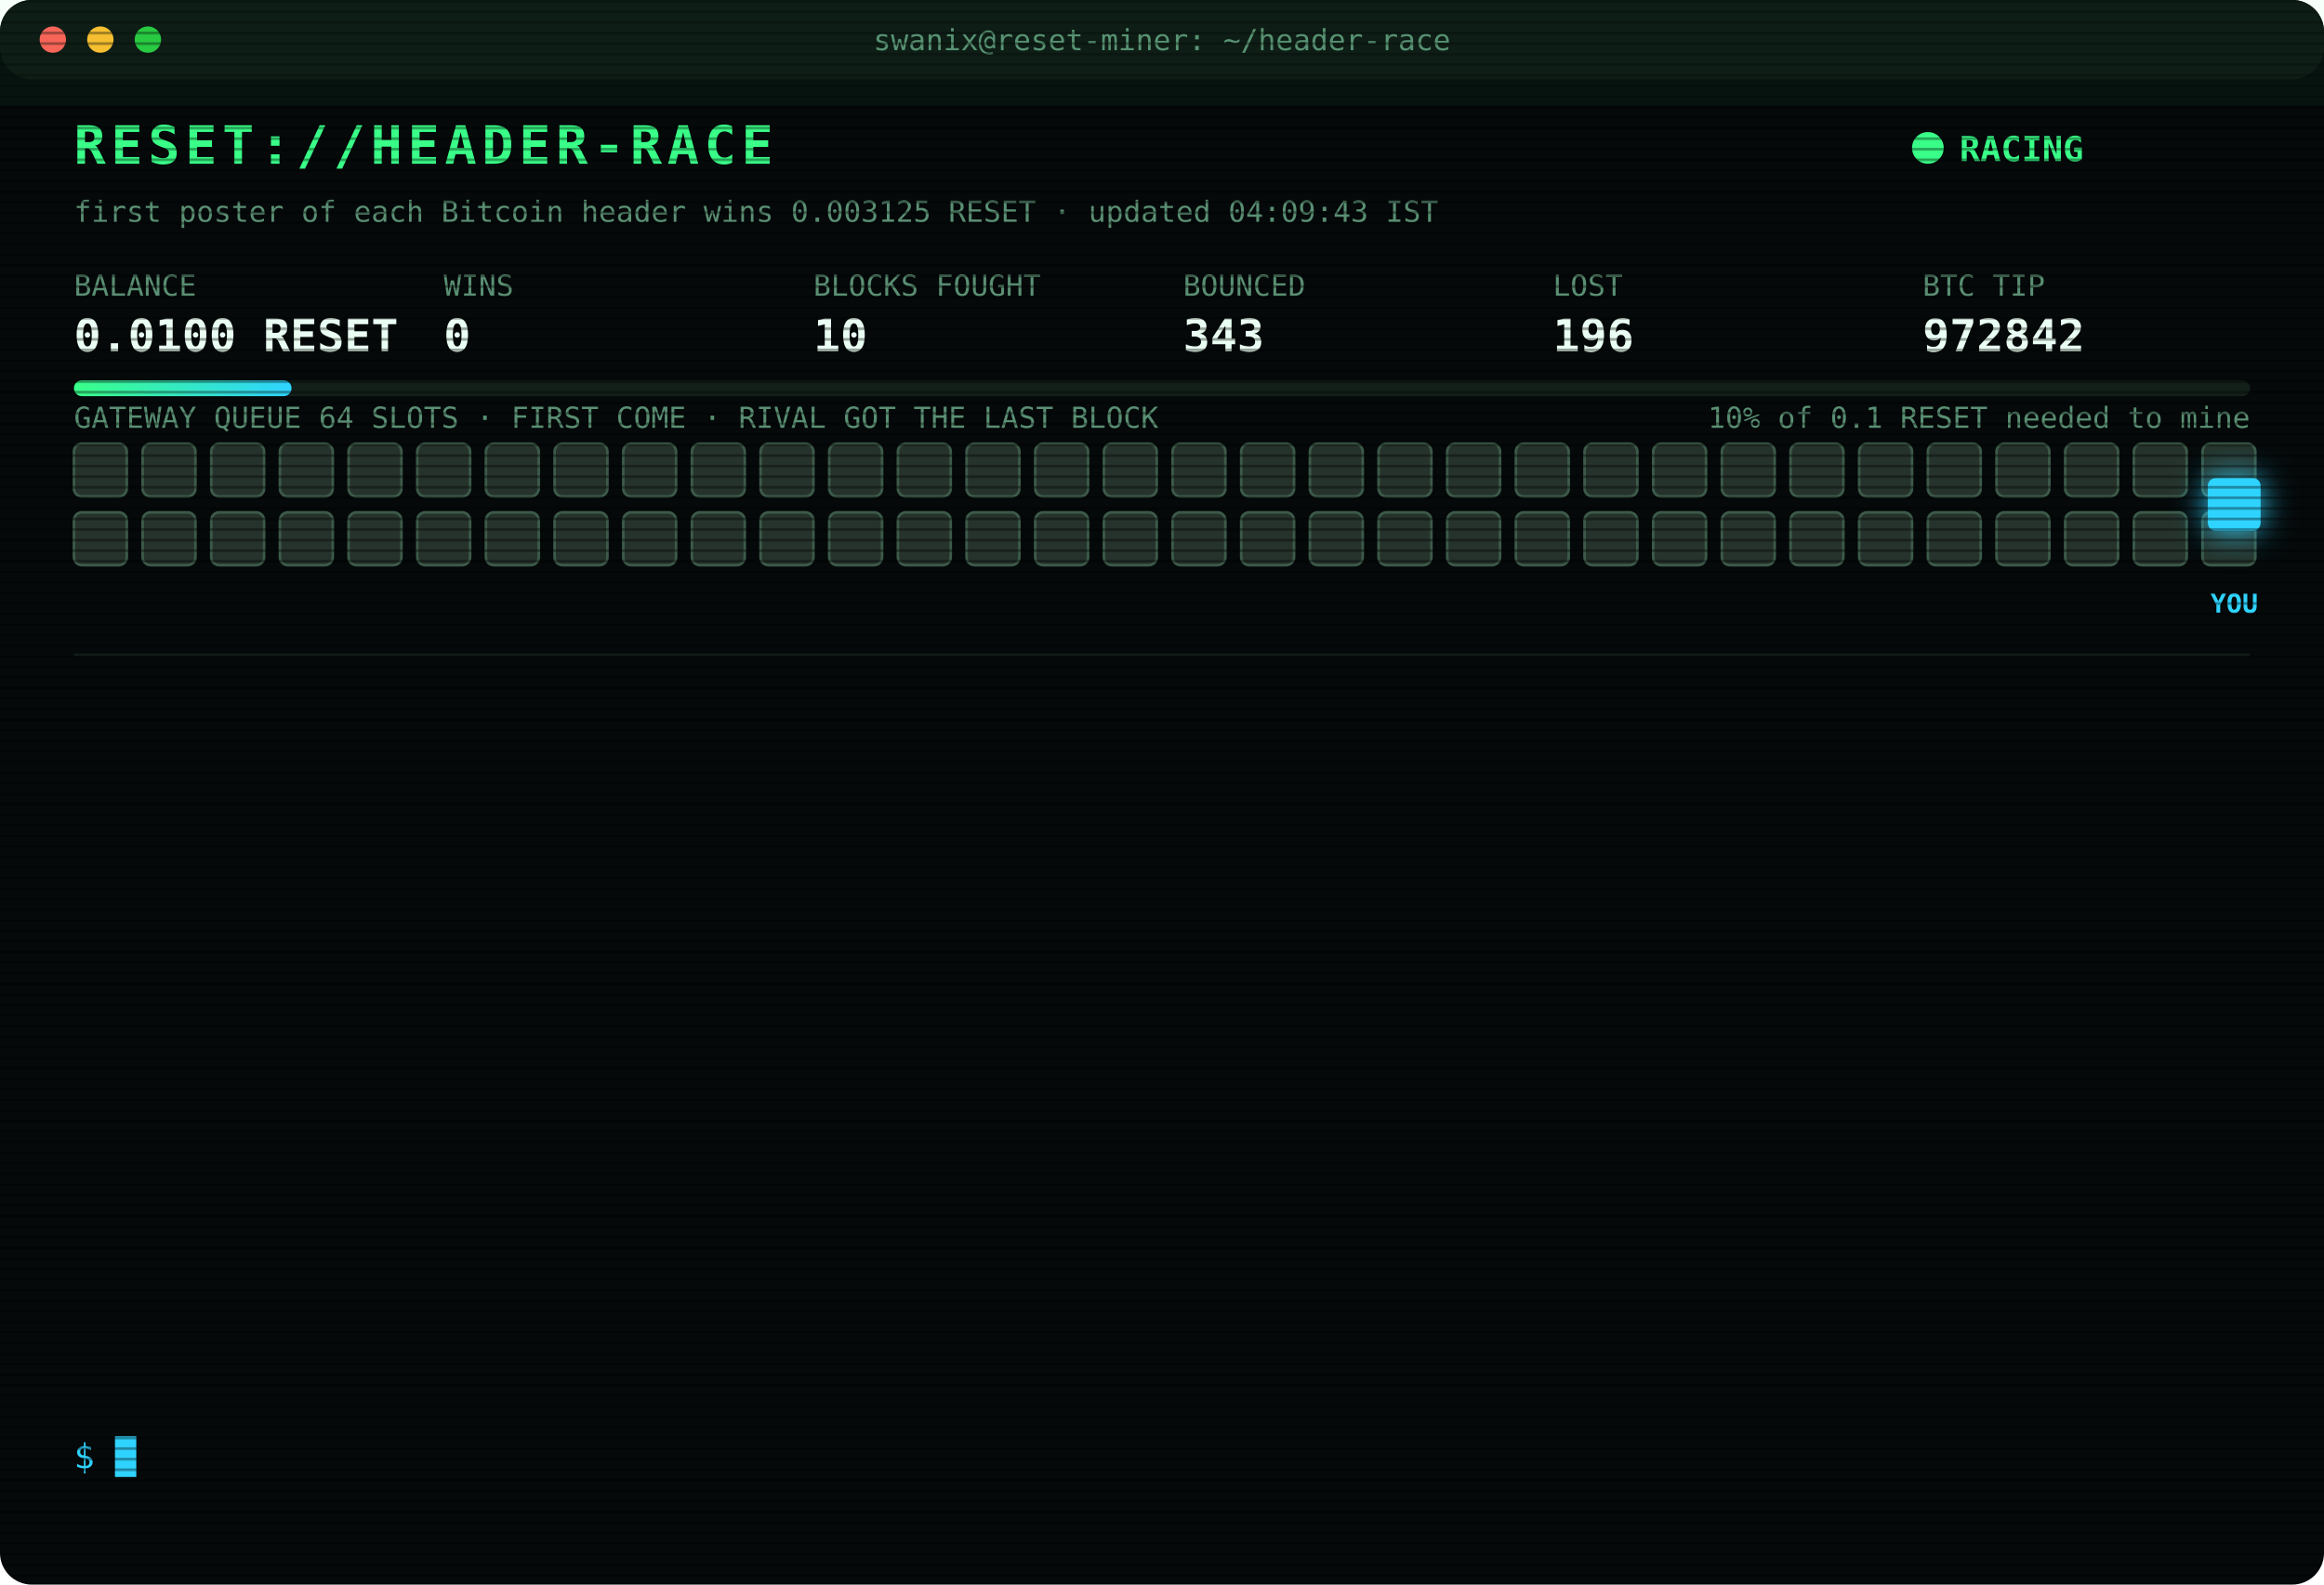
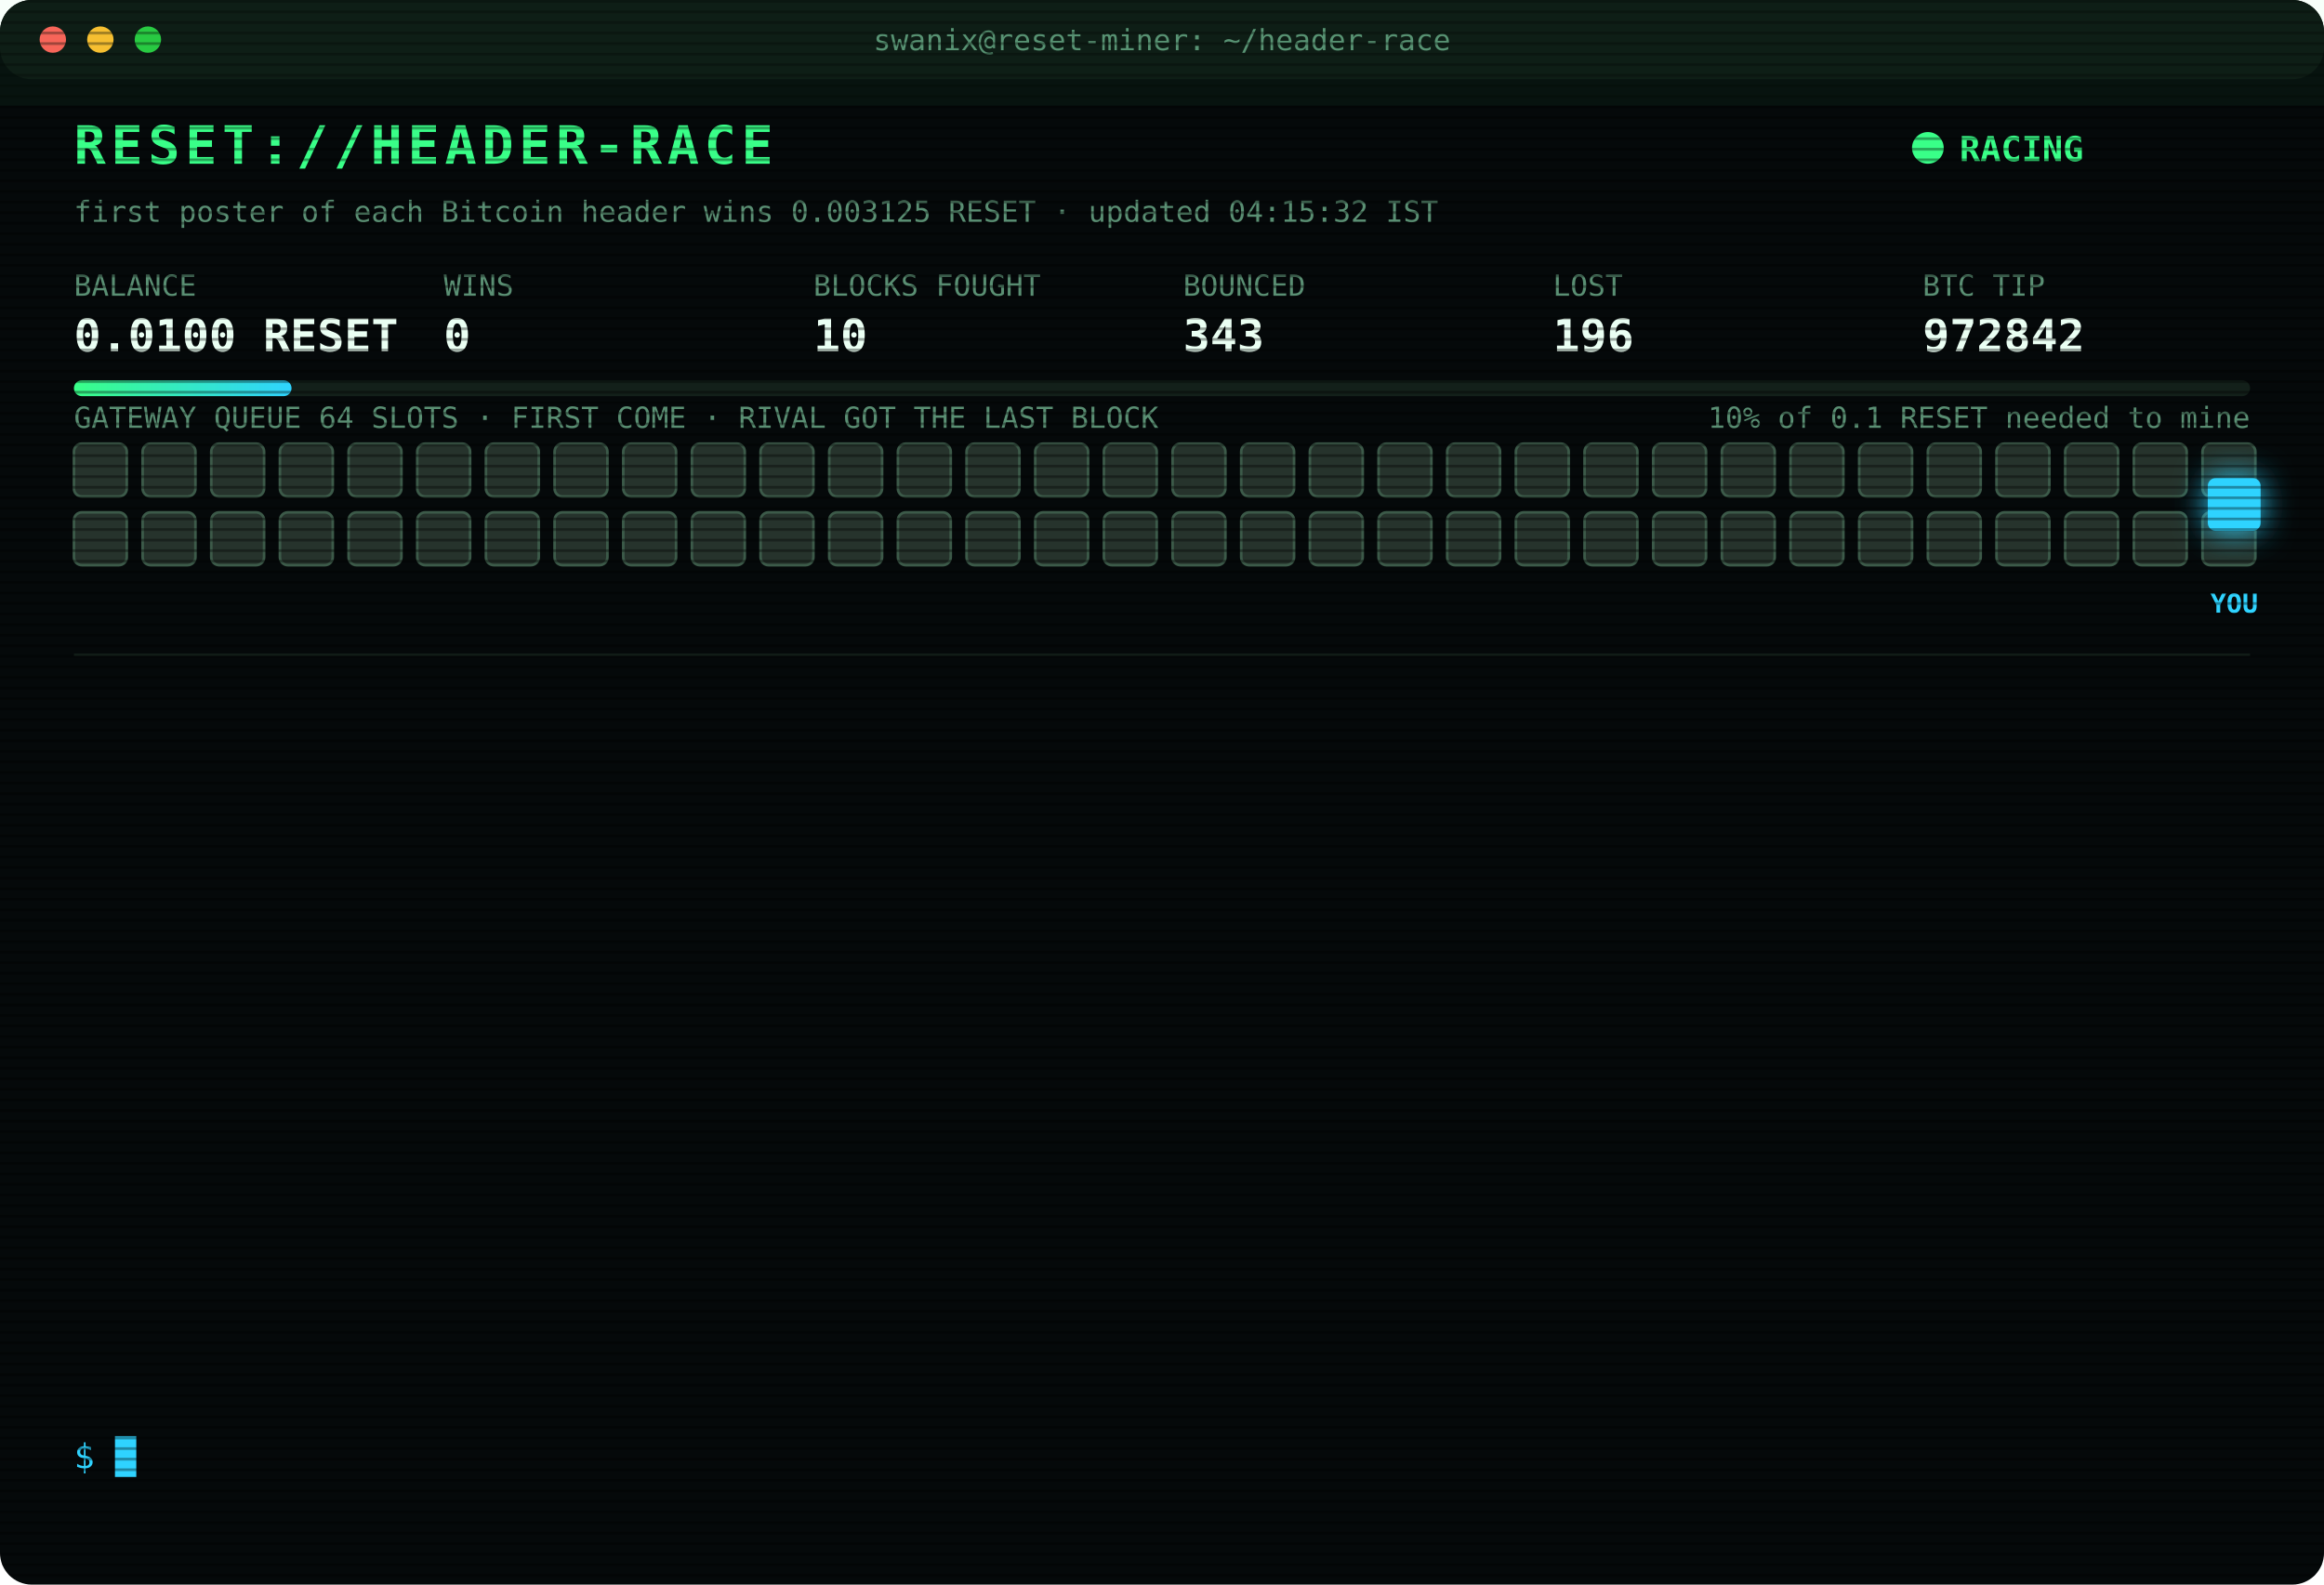
<svg xmlns="http://www.w3.org/2000/svg" width="880" height="600" viewBox="0 0 880 600" font-family="ui-monospace,SFMono-Regular,Menlo,Consolas,monospace">
  <style>
text{font-size:13px;fill:#7CFFB2}
.title{font-size:20px;font-weight:700;fill:#39FF88;letter-spacing:2px;animation:glitch 3s infinite steps(1)}
.sub{fill:#2fd3ff}.k{fill:#5a8f73;font-size:11px}.v{font-size:17px;font-weight:700;fill:#eafff3}
.ts{fill:#3f6b56}.boot{fill:#2fd3ff}.dim{fill:#5a8f73}.bad{fill:#ff4d6d}.warn{fill:#ffd23f}.mag{fill:#ff5cf0}.win{fill:#39FF88;font-weight:700}
.tag{font-size:10px;fill:#2fd3ff;font-weight:700}
.rival{fill:#26332c;stroke:#3c5a49;animation:jam 1.2s infinite alternate}
.idle{fill:#141c18;stroke:#22302a;animation:breathe 4s infinite}
.me{fill:#2fd3ff;filter:drop-shadow(0 0 6px #2fd3ff)}
.hover{animation:nudge 1.1s infinite ease-in-out}.bounce{animation:kick 1.4s infinite}
.ln{opacity:0;animation:in .4s forwards}
.cur{animation:blink 1s infinite steps(1)}
.scan{animation:scan 6s infinite linear}
.led{animation:blink 1.4s infinite}
@keyframes in{from{opacity:0;transform:translateX(-6px)}to{opacity:1;transform:none}}
@keyframes blink{50%{opacity:0}}
@keyframes jam{to{fill:#33463b}}
@keyframes breathe{50%{opacity:.4}}
@keyframes nudge{50%{transform:translateX(-10px)}}
@keyframes kick{0%,100%{transform:none}30%{transform:translateX(-14px)}55%{transform:translateX(10px) translateY(-6px)}}
@keyframes glitch{0%,92%{transform:none}93%{transform:translateX(2px);fill:#ff4d6d}95%{transform:translateX(-2px);fill:#2fd3ff}97%{transform:none}}
@keyframes scan{from{transform:translateY(-40px)}to{transform:translateY(600px)}}
</style>
  <defs>
    <pattern id="sl" width="4" height="4" patternUnits="userSpaceOnUse">
      <rect width="4" height="1" fill="#000" opacity=".35" />
    </pattern>
    <linearGradient id="bar">
      <stop offset="0" stop-color="#39FF88" />
      <stop offset="1" stop-color="#2fd3ff" />
    </linearGradient>
  </defs>
  <rect width="880" height="600" rx="12" fill="#05090a" />
  <rect width="880" height="30" rx="12" fill="#0d1512" />
  <circle cx="20" cy="15" r="5" fill="#ff5f57" />
  <circle cx="38" cy="15" r="5" fill="#febc2e" />
  <circle cx="56" cy="15" r="5" fill="#28c840" />
  <text x="440" y="19" text-anchor="middle" class="k">swanix@reset-miner: ~/header-race</text>
  <text x="28" y="62" class="title">RESET://HEADER-RACE</text>
  <circle class="led" cx="730" cy="56" r="6" fill="#39FF88" />
  <text x="742" y="61" class="win">RACING</text>
-   <text x="28" y="84" class="k">first poster of each Bitcoin header wins 0.003125 RESET · updated 04:09:43 IST</text>
+   <text x="28" y="84" class="k">first poster of each Bitcoin header wins 0.003125 RESET · updated 04:15:32 IST</text>
  <text x="28" y="112" class="k">BALANCE</text>
  <text x="28" y="133" class="v">0.0100 RESET</text>
  <text x="168" y="112" class="k">WINS</text>
  <text x="168" y="133" class="v">0</text>
  <text x="308" y="112" class="k">BLOCKS FOUGHT</text>
  <text x="308" y="133" class="v">10</text>
  <text x="448" y="112" class="k">BOUNCED</text>
  <text x="448" y="133" class="v">343</text>
  <text x="588" y="112" class="k">LOST</text>
  <text x="588" y="133" class="v">196</text>
  <text x="728" y="112" class="k">BTC TIP</text>
  <text x="728" y="133" class="v">972842</text>
  <rect x="28" y="144" width="824" height="6" rx="3" fill="#13201a" />
  <rect x="28" y="144" width="82.4" height="6" rx="3" fill="url(#bar)" />
  <text x="852" y="162" text-anchor="end" class="k">10% of 0.1 RESET needed to mine</text>
  <text x="28" y="162" class="k">GATEWAY QUEUE 64 SLOTS · FIRST COME · RIVAL GOT THE LAST BLOCK</text>
  <rect class="rival" x="28" y="168" width="20" height="20" rx="3" style="animation-delay:0.00s" />
  <rect class="rival" x="54" y="168" width="20" height="20" rx="3" style="animation-delay:0.05s" />
  <rect class="rival" x="80" y="168" width="20" height="20" rx="3" style="animation-delay:0.10s" />
  <rect class="rival" x="106" y="168" width="20" height="20" rx="3" style="animation-delay:0.15s" />
  <rect class="rival" x="132" y="168" width="20" height="20" rx="3" style="animation-delay:0.20s" />
  <rect class="rival" x="158" y="168" width="20" height="20" rx="3" style="animation-delay:0.25s" />
  <rect class="rival" x="184" y="168" width="20" height="20" rx="3" style="animation-delay:0.30s" />
  <rect class="rival" x="210" y="168" width="20" height="20" rx="3" style="animation-delay:0.35s" />
  <rect class="rival" x="236" y="168" width="20" height="20" rx="3" style="animation-delay:0.40s" />
  <rect class="rival" x="262" y="168" width="20" height="20" rx="3" style="animation-delay:0.45s" />
  <rect class="rival" x="288" y="168" width="20" height="20" rx="3" style="animation-delay:0.50s" />
  <rect class="rival" x="314" y="168" width="20" height="20" rx="3" style="animation-delay:0.55s" />
  <rect class="rival" x="340" y="168" width="20" height="20" rx="3" style="animation-delay:0.60s" />
  <rect class="rival" x="366" y="168" width="20" height="20" rx="3" style="animation-delay:0.65s" />
  <rect class="rival" x="392" y="168" width="20" height="20" rx="3" style="animation-delay:0.70s" />
  <rect class="rival" x="418" y="168" width="20" height="20" rx="3" style="animation-delay:0.75s" />
  <rect class="rival" x="444" y="168" width="20" height="20" rx="3" style="animation-delay:0.80s" />
  <rect class="rival" x="470" y="168" width="20" height="20" rx="3" style="animation-delay:0.85s" />
  <rect class="rival" x="496" y="168" width="20" height="20" rx="3" style="animation-delay:0.90s" />
  <rect class="rival" x="522" y="168" width="20" height="20" rx="3" style="animation-delay:0.95s" />
  <rect class="rival" x="548" y="168" width="20" height="20" rx="3" style="animation-delay:1.00s" />
  <rect class="rival" x="574" y="168" width="20" height="20" rx="3" style="animation-delay:1.05s" />
  <rect class="rival" x="600" y="168" width="20" height="20" rx="3" style="animation-delay:1.10s" />
  <rect class="rival" x="626" y="168" width="20" height="20" rx="3" style="animation-delay:1.15s" />
  <rect class="rival" x="652" y="168" width="20" height="20" rx="3" style="animation-delay:1.20s" />
  <rect class="rival" x="678" y="168" width="20" height="20" rx="3" style="animation-delay:1.25s" />
  <rect class="rival" x="704" y="168" width="20" height="20" rx="3" style="animation-delay:1.30s" />
  <rect class="rival" x="730" y="168" width="20" height="20" rx="3" style="animation-delay:1.35s" />
  <rect class="rival" x="756" y="168" width="20" height="20" rx="3" style="animation-delay:1.40s" />
  <rect class="rival" x="782" y="168" width="20" height="20" rx="3" style="animation-delay:1.45s" />
  <rect class="rival" x="808" y="168" width="20" height="20" rx="3" style="animation-delay:1.50s" />
  <rect class="rival" x="834" y="168" width="20" height="20" rx="3" style="animation-delay:1.55s" />
  <rect class="rival" x="28" y="194" width="20" height="20" rx="3" style="animation-delay:1.60s" />
  <rect class="rival" x="54" y="194" width="20" height="20" rx="3" style="animation-delay:1.65s" />
  <rect class="rival" x="80" y="194" width="20" height="20" rx="3" style="animation-delay:1.70s" />
  <rect class="rival" x="106" y="194" width="20" height="20" rx="3" style="animation-delay:1.75s" />
  <rect class="rival" x="132" y="194" width="20" height="20" rx="3" style="animation-delay:1.80s" />
  <rect class="rival" x="158" y="194" width="20" height="20" rx="3" style="animation-delay:1.85s" />
  <rect class="rival" x="184" y="194" width="20" height="20" rx="3" style="animation-delay:1.90s" />
  <rect class="rival" x="210" y="194" width="20" height="20" rx="3" style="animation-delay:1.95s" />
  <rect class="rival" x="236" y="194" width="20" height="20" rx="3" style="animation-delay:2.00s" />
  <rect class="rival" x="262" y="194" width="20" height="20" rx="3" style="animation-delay:2.05s" />
  <rect class="rival" x="288" y="194" width="20" height="20" rx="3" style="animation-delay:2.10s" />
  <rect class="rival" x="314" y="194" width="20" height="20" rx="3" style="animation-delay:2.15s" />
  <rect class="rival" x="340" y="194" width="20" height="20" rx="3" style="animation-delay:2.20s" />
  <rect class="rival" x="366" y="194" width="20" height="20" rx="3" style="animation-delay:2.25s" />
  <rect class="rival" x="392" y="194" width="20" height="20" rx="3" style="animation-delay:2.30s" />
  <rect class="rival" x="418" y="194" width="20" height="20" rx="3" style="animation-delay:2.35s" />
  <rect class="rival" x="444" y="194" width="20" height="20" rx="3" style="animation-delay:2.40s" />
  <rect class="rival" x="470" y="194" width="20" height="20" rx="3" style="animation-delay:2.45s" />
  <rect class="rival" x="496" y="194" width="20" height="20" rx="3" style="animation-delay:2.50s" />
  <rect class="rival" x="522" y="194" width="20" height="20" rx="3" style="animation-delay:2.55s" />
  <rect class="rival" x="548" y="194" width="20" height="20" rx="3" style="animation-delay:2.60s" />
  <rect class="rival" x="574" y="194" width="20" height="20" rx="3" style="animation-delay:2.65s" />
  <rect class="rival" x="600" y="194" width="20" height="20" rx="3" style="animation-delay:2.70s" />
  <rect class="rival" x="626" y="194" width="20" height="20" rx="3" style="animation-delay:2.75s" />
  <rect class="rival" x="652" y="194" width="20" height="20" rx="3" style="animation-delay:2.80s" />
  <rect class="rival" x="678" y="194" width="20" height="20" rx="3" style="animation-delay:2.85s" />
  <rect class="rival" x="704" y="194" width="20" height="20" rx="3" style="animation-delay:2.90s" />
  <rect class="rival" x="730" y="194" width="20" height="20" rx="3" style="animation-delay:2.95s" />
  <rect class="rival" x="756" y="194" width="20" height="20" rx="3" style="animation-delay:3.00s" />
  <rect class="rival" x="782" y="194" width="20" height="20" rx="3" style="animation-delay:3.05s" />
  <rect class="rival" x="808" y="194" width="20" height="20" rx="3" style="animation-delay:3.10s" />
  <rect class="rival" x="834" y="194" width="20" height="20" rx="3" style="animation-delay:3.15s" />
  <g class="hover">
    <rect class="me" x="836" y="181" width="20" height="20" rx="3" />
    <text class="tag" x="846" y="232" text-anchor="middle">YOU</text>
  </g>
  <line x1="28" x2="852" y1="248" y2="248" stroke="#13201a" />
  <g class="ln" style="animation-delay:0.40s">
    <text x="28" y="270" class="ts">02:00:26</text>
    <text x="104" y="270" class="boot">[BOOT] racer v3 online · 3 feeds · stint 340m</text>
  </g>
  <g class="ln" style="animation-delay:0.65s">
    <text x="28" y="292" class="ts">02:12:35</text>
    <text x="104" y="292" class="bad">[LOST] #972830 taken by a rival miner</text>
  </g>
  <g class="ln" style="animation-delay:0.90s">
    <text x="28" y="314" class="ts">02:43:58</text>
    <text x="104" y="314" class="bad">[LOST] #972831 taken by a rival miner</text>
  </g>
  <g class="ln" style="animation-delay:1.15s">
    <text x="28" y="336" class="ts">02:53:20</text>
    <text x="104" y="336" class="bad">[LOST] #972832 taken by a rival miner</text>
  </g>
  <g class="ln" style="animation-delay:1.40s">
    <text x="28" y="358" class="ts">03:07:32</text>
    <text x="104" y="358" class="bad">[LOST] #972833 taken by a rival miner</text>
  </g>
  <g class="ln" style="animation-delay:1.65s">
    <text x="28" y="380" class="ts">03:12:20</text>
    <text x="104" y="380" class="bad">[LOST] #972834 taken by a rival miner</text>
  </g>
  <g class="ln" style="animation-delay:1.90s">
    <text x="28" y="402" class="ts">03:21:27</text>
    <text x="104" y="402" class="bad">[LOST] #972835 taken by a rival miner</text>
  </g>
  <g class="ln" style="animation-delay:2.15s">
    <text x="28" y="424" class="ts">03:43:34</text>
    <text x="104" y="424" class="bad">[LOST] #972836 taken by a rival miner</text>
  </g>
  <g class="ln" style="animation-delay:2.40s">
    <text x="28" y="446" class="ts">03:44:43</text>
    <text x="104" y="446" class="bad">[LOST] #972837 taken by a rival miner</text>
  </g>
  <g class="ln" style="animation-delay:2.65s">
    <text x="28" y="468" class="ts">03:45:35</text>
    <text x="104" y="468" class="bad">[LOST] #972838 taken by a rival miner</text>
  </g>
  <g class="ln" style="animation-delay:2.90s">
    <text x="28" y="490" class="ts">03:59:22</text>
    <text x="104" y="490" class="bad">[LOST] #972839 taken by a rival miner</text>
  </g>
  <g class="ln" style="animation-delay:3.15s">
    <text x="28" y="512" class="ts">04:08:28</text>
    <text x="104" y="512" class="bad">[LOST] #972841 taken by a rival miner</text>
  </g>
  <g class="ln" style="animation-delay:3.40s">
    <text x="28" y="534" class="ts">04:09:43</text>
    <text x="104" y="534" class="bad">[LOST] #972842 taken by a rival miner</text>
  </g>
  <text x="28" y="556" class="sub">$ <tspan class="cur">█</tspan>
  </text>
  <rect width="880" height="600" rx="12" fill="url(#sl)" pointer-events="none" />
  <rect class="scan" width="880" height="40" fill="#39FF88" opacity=".04" />
</svg>
